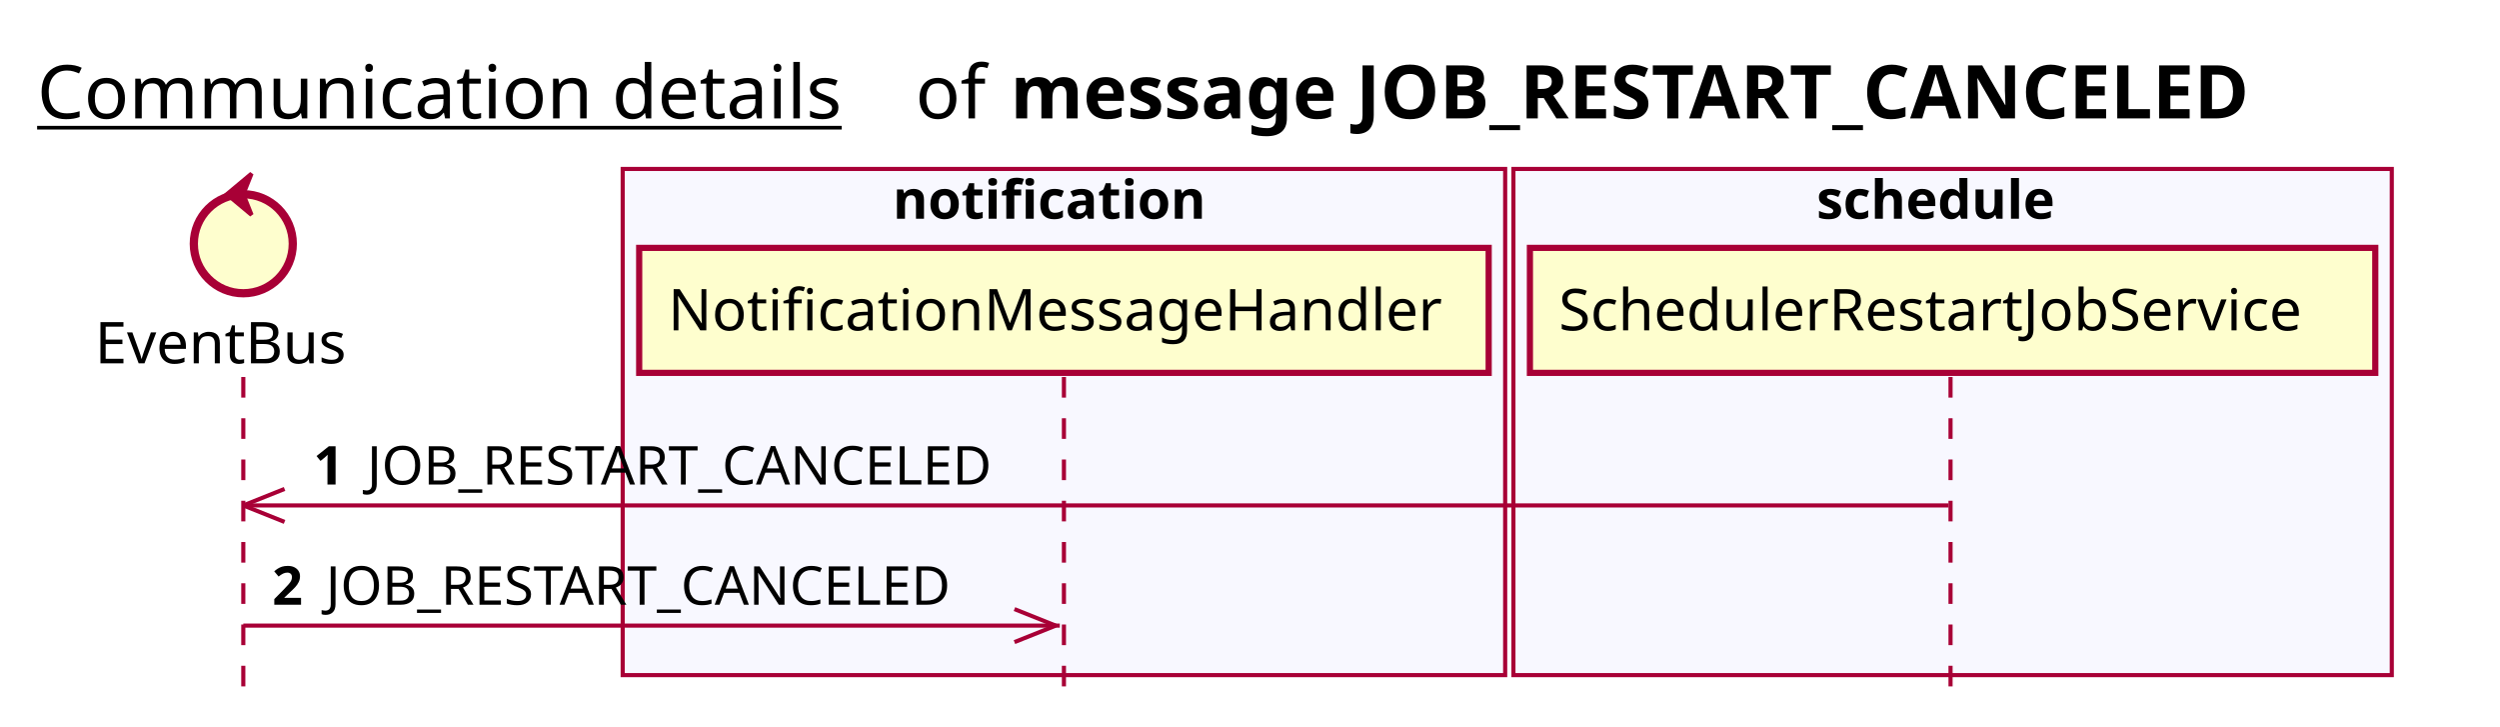
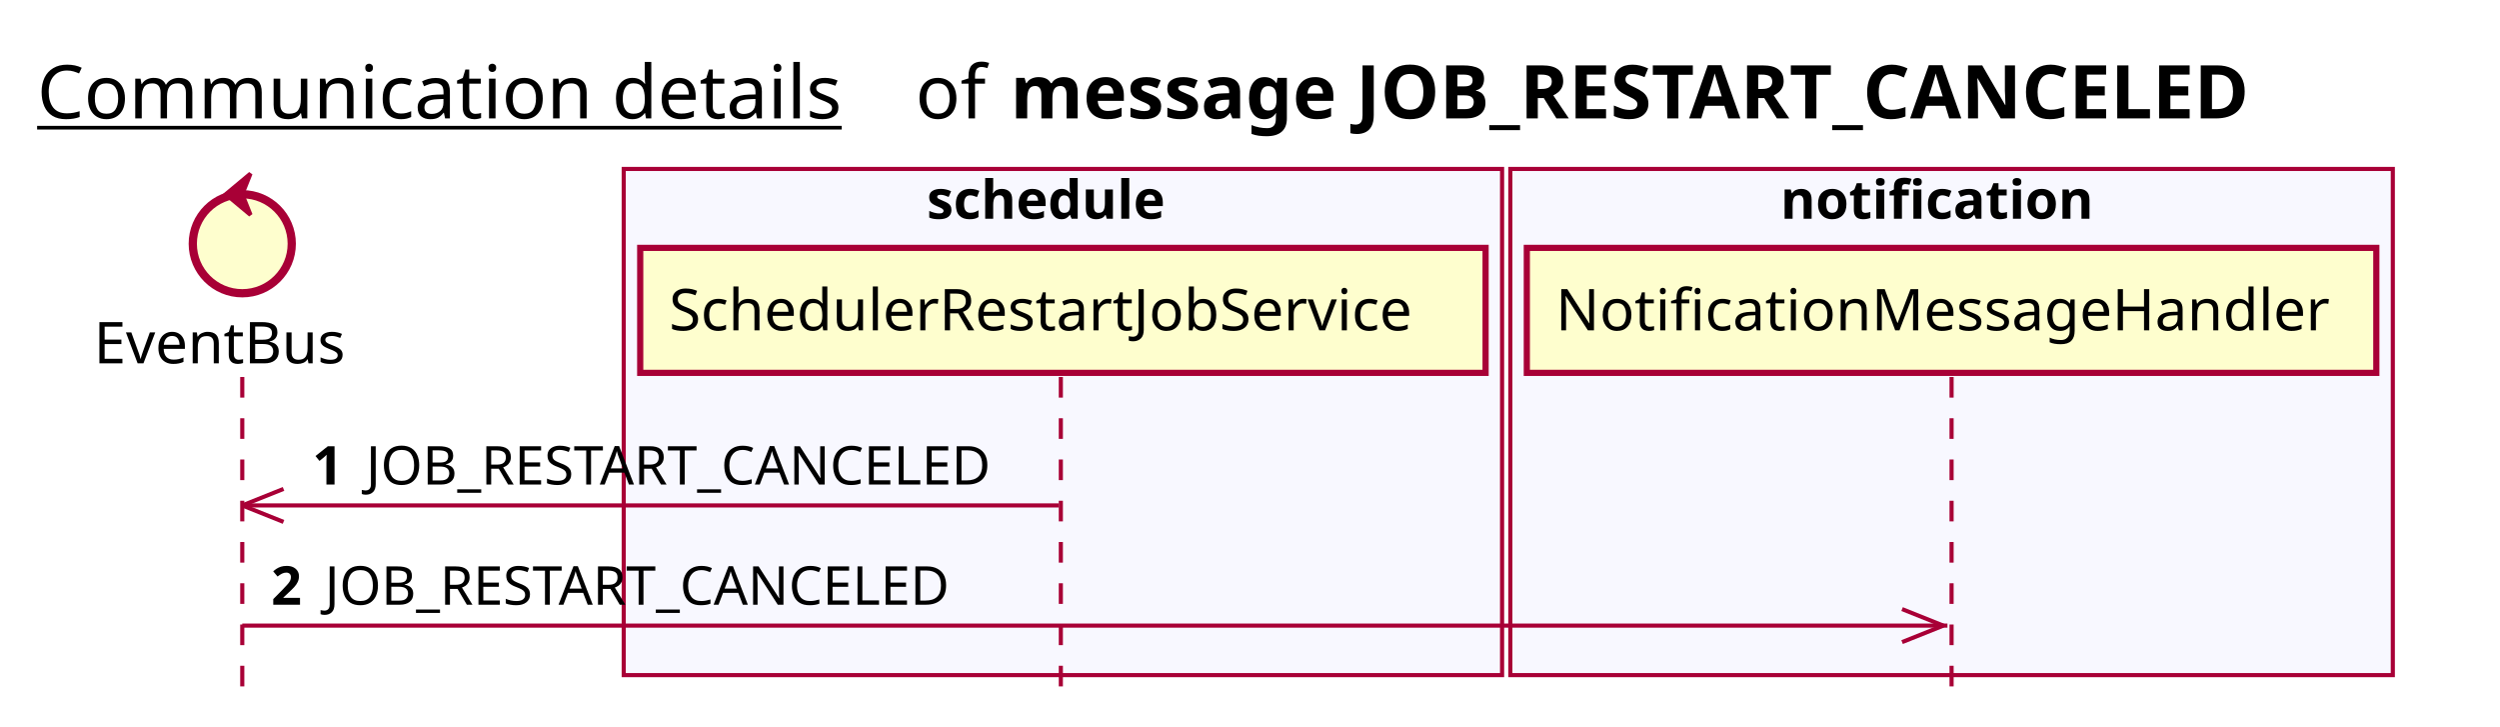
<svg xmlns="http://www.w3.org/2000/svg" contentScriptType="application/ecmascript" contentStyleType="text/css" height="176px" preserveAspectRatio="none" style="width:606px;height:176px;background:#FFFFFF;" version="1.1" viewBox="0 0 606 176" width="606px" zoomAndPan="magnify">
  <defs />
  <g>
    <text fill="#000000" font-family="sans-serif" font-size="18" lengthAdjust="spacing" text-decoration="underline" textLength="201" x="9" y="28.708">Communication details</text>
    <text fill="#000000" font-family="sans-serif" font-size="18" lengthAdjust="spacing" textLength="17" x="222" y="28.708">of</text>
    <text fill="#000000" font-family="sans-serif" font-size="18" font-weight="bold" lengthAdjust="spacing" textLength="345" x="245" y="28.708">message JOB_RESTART_CANCELED</text>
-     <rect fill="#F8F8FF" height="122.695" style="stroke:#A80036;stroke-width:1.0;" width="214" x="151" y="40.953" />
-     <text fill="#000000" font-family="sans-serif" font-size="13" font-weight="bold" lengthAdjust="spacing" textLength="83" x="216.5" y="53.02">notification</text>
-     <rect fill="#F8F8FF" height="122.695" style="stroke:#A80036;stroke-width:1.0;" width="213" x="367" y="40.953" />
-     <text fill="#000000" font-family="sans-serif" font-size="13" font-weight="bold" lengthAdjust="spacing" textLength="66" x="440.5" y="53.02">schedule</text>
-     <line style="stroke:#A80036;stroke-width:1.0;stroke-dasharray:5.0,5.0;" x1="59" x2="59" y1="91.383" y2="169.648" />
-     <line style="stroke:#A80036;stroke-width:1.0;stroke-dasharray:5.0,5.0;" x1="258" x2="258" y1="91.383" y2="169.648" />
-     <line style="stroke:#A80036;stroke-width:1.0;stroke-dasharray:5.0,5.0;" x1="473" x2="473" y1="91.383" y2="169.648" />
-     <text fill="#000000" font-family="sans-serif" font-size="14" lengthAdjust="spacing" textLength="66" x="23" y="88.081">EventBus</text>
-     <ellipse cx="59" cy="59.086" fill="#FEFECE" rx="12" ry="12" style="stroke:#A80036;stroke-width:2.0;" />
-     <polygon fill="#A80036" points="55,47.086,61,42.086,59,47.086,61,52.086,55,47.086" style="stroke:#A80036;stroke-width:1.0;" />
-     <rect fill="#FEFECE" height="30.297" style="stroke:#A80036;stroke-width:1.5;" width="206" x="155" y="60.086" />
-     <text fill="#000000" font-family="sans-serif" font-size="14" lengthAdjust="spacing" textLength="192" x="162" y="80.081">NotificationMessageHandler</text>
-     <rect fill="#FEFECE" height="30.297" style="stroke:#A80036;stroke-width:1.5;" width="205" x="371" y="60.086" />
-     <text fill="#000000" font-family="sans-serif" font-size="14" lengthAdjust="spacing" textLength="191" x="378" y="80.081">SchedulerRestartJobService</text>
-     <line style="stroke:#A80036;stroke-width:1.0;" x1="59" x2="69" y1="122.516" y2="118.516" />
-     <line style="stroke:#A80036;stroke-width:1.0;" x1="59" x2="69" y1="122.516" y2="126.516" />
-     <line style="stroke:#A80036;stroke-width:1.0;" x1="59" x2="472.5" y1="122.516" y2="122.516" />
-     <text fill="#000000" font-family="sans-serif" font-size="13" font-weight="bold" lengthAdjust="spacing" textLength="9" x="76" y="117.45">1</text>
-     <text fill="#000000" font-family="sans-serif" font-size="13" lengthAdjust="spacing" textLength="162" x="89" y="117.45">JOB_RESTART_CANCELED</text>
-     <line style="stroke:#A80036;stroke-width:1.0;" x1="256" x2="246" y1="151.648" y2="147.648" />
-     <line style="stroke:#A80036;stroke-width:1.0;" x1="256" x2="246" y1="151.648" y2="155.648" />
-     <line style="stroke:#A80036;stroke-width:1.0;" x1="59" x2="257" y1="151.648" y2="151.648" />
-     <text fill="#000000" font-family="sans-serif" font-size="13" font-weight="bold" lengthAdjust="spacing" textLength="9" x="66" y="146.583">2</text>
-     <text fill="#000000" font-family="sans-serif" font-size="13" lengthAdjust="spacing" textLength="162" x="79" y="146.583">JOB_RESTART_CANCELED</text>
+     <rect fill="#F8F8FF" height="122.695" style="stroke:#A80036;stroke-width:1.0;" width="213" x="151.25" y="40.953" />
+     <text fill="#000000" font-family="sans-serif" font-size="13" font-weight="bold" lengthAdjust="spacing" textLength="66" x="224.75" y="53.02">schedule</text>
+     <rect fill="#F8F8FF" height="122.695" style="stroke:#A80036;stroke-width:1.0;" width="214" x="366.25" y="40.953" />
+     <text fill="#000000" font-family="sans-serif" font-size="13" font-weight="bold" lengthAdjust="spacing" textLength="83" x="431.75" y="53.02">notification</text>
+     <line style="stroke:#A80036;stroke-width:1.0;stroke-dasharray:5.0,5.0;" x1="58.75" x2="58.75" y1="91.383" y2="169.648" />
+     <line style="stroke:#A80036;stroke-width:1.0;stroke-dasharray:5.0,5.0;" x1="257.25" x2="257.25" y1="91.383" y2="169.648" />
+     <line style="stroke:#A80036;stroke-width:1.0;stroke-dasharray:5.0,5.0;" x1="473.25" x2="473.25" y1="91.383" y2="169.648" />
+     <text fill="#000000" font-family="sans-serif" font-size="14" lengthAdjust="spacing" textLength="66" x="22.75" y="88.081">EventBus</text>
+     <ellipse cx="58.75" cy="59.086" fill="#FEFECE" rx="12" ry="12" style="stroke:#A80036;stroke-width:2.0;" />
+     <polygon fill="#A80036" points="54.75,47.086,60.75,42.086,58.75,47.086,60.75,52.086,54.75,47.086" style="stroke:#A80036;stroke-width:1.0;" />
+     <rect fill="#FEFECE" height="30.297" style="stroke:#A80036;stroke-width:1.5;" width="205" x="155.25" y="60.086" />
+     <text fill="#000000" font-family="sans-serif" font-size="14" lengthAdjust="spacing" textLength="191" x="162.25" y="80.081">SchedulerRestartJobService</text>
+     <rect fill="#FEFECE" height="30.297" style="stroke:#A80036;stroke-width:1.5;" width="206" x="370.25" y="60.086" />
+     <text fill="#000000" font-family="sans-serif" font-size="14" lengthAdjust="spacing" textLength="192" x="377.25" y="80.081">NotificationMessageHandler</text>
+     <line style="stroke:#A80036;stroke-width:1.0;" x1="58.75" x2="68.75" y1="122.516" y2="118.516" />
+     <line style="stroke:#A80036;stroke-width:1.0;" x1="58.75" x2="68.75" y1="122.516" y2="126.516" />
+     <line style="stroke:#A80036;stroke-width:1.0;" x1="58.75" x2="256.75" y1="122.516" y2="122.516" />
+     <text fill="#000000" font-family="sans-serif" font-size="13" font-weight="bold" lengthAdjust="spacing" textLength="9" x="75.75" y="117.45">1</text>
+     <text fill="#000000" font-family="sans-serif" font-size="13" lengthAdjust="spacing" textLength="162" x="88.75" y="117.45">JOB_RESTART_CANCELED</text>
+     <line style="stroke:#A80036;stroke-width:1.0;" x1="471.25" x2="461.25" y1="151.648" y2="147.648" />
+     <line style="stroke:#A80036;stroke-width:1.0;" x1="471.25" x2="461.25" y1="151.648" y2="155.648" />
+     <line style="stroke:#A80036;stroke-width:1.0;" x1="58.75" x2="472.25" y1="151.648" y2="151.648" />
+     <text fill="#000000" font-family="sans-serif" font-size="13" font-weight="bold" lengthAdjust="spacing" textLength="9" x="65.75" y="146.583">2</text>
+     <text fill="#000000" font-family="sans-serif" font-size="13" lengthAdjust="spacing" textLength="162" x="78.75" y="146.583">JOB_RESTART_CANCELED</text>
  </g>
</svg>
